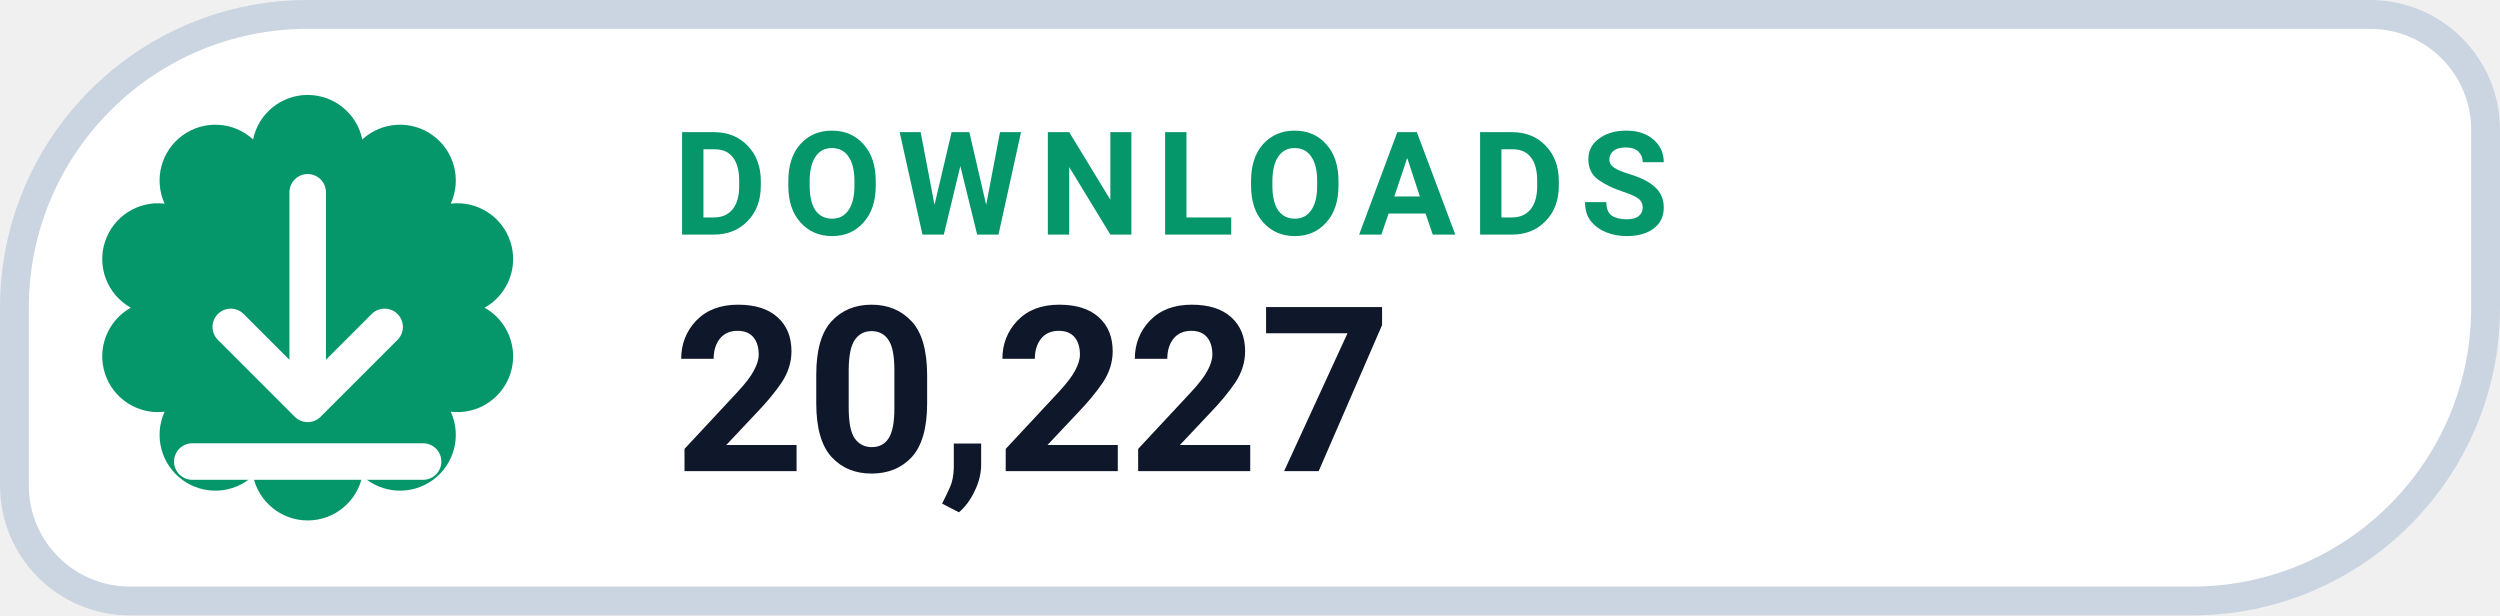
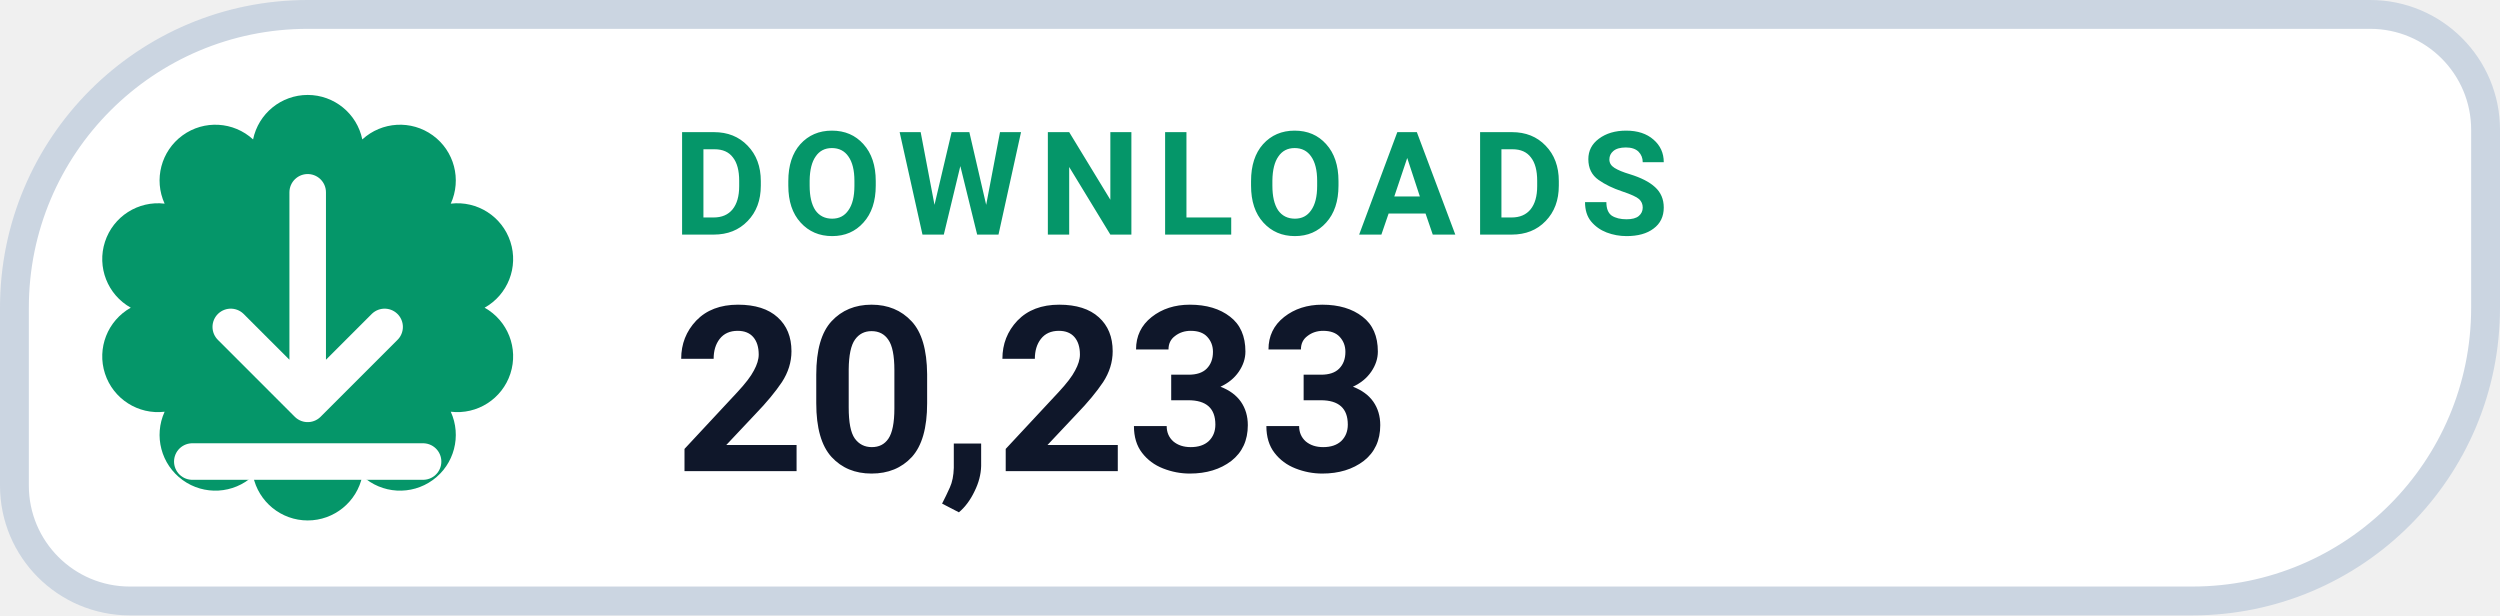
- <svg xmlns="http://www.w3.org/2000/svg" width="130" height="32" viewBox="0 0 130 32" role="img" aria-label="DOWNLOADS 20,227">
+ <svg xmlns="http://www.w3.org/2000/svg" width="130" height="32" viewBox="0 0 130 32" role="img" aria-label="DOWNLOADS 20,233">
  <path d="M 16.00 0.75 H 123.25 A 6.00 6.00 0 0 1 129.25 6.75 V 16.00 A 15.25 15.25 0 0 1 114.00 31.25 H 6.75 A 6.00 6.00 0 0 1 0.75 25.25 V 16.00 A 15.25 15.25 0 0 1 16.00 0.75 Z" fill="#FFFFFF" stroke="#CBD5E1" stroke-width="1.5" />
  <path d="M 13.16 7.25 A 2.90 2.90 0 0 1 18.84 7.25 A 2.90 2.90 0 0 1 23.44 10.59 A 2.90 2.90 0 0 1 25.20 16.00 A 2.90 2.90 0 0 1 23.44 21.41 A 2.90 2.90 0 0 1 18.84 24.75 A 2.90 2.90 0 0 1 13.16 24.75 A 2.90 2.90 0 0 1 8.56 21.41 A 2.90 2.90 0 0 1 6.80 16.00 A 2.90 2.90 0 0 1 8.56 10.59 A 2.90 2.90 0 0 1 13.16 7.25 Z" fill="#059669" />
  <g transform="translate(16 16)" style="color:#FFFFFF;">
    <path d="M0 -6 v11 m0 0 l4 -4 m-4 4 l-4 -4 M-6 8 h12" fill="none" stroke="currentColor" stroke-width="1.9" stroke-linecap="round" stroke-linejoin="round" />
  </g>
  <text x="35" y="12.2" fill="#059669" font-family="-apple-system,BlinkMacSystemFont,'Segoe UI',Roboto,Helvetica,Arial,sans-serif" font-size="7.5" font-weight="700" letter-spacing=".8">DOWNLOADS</text>
-   <text x="35" y="24.5" fill="#0F172A" font-family="-apple-system,BlinkMacSystemFont,'Segoe UI',Roboto,Helvetica,Arial,sans-serif" font-size="12" font-weight="750">20,227</text>
+   <text x="35" y="24.5" fill="#0F172A" font-family="-apple-system,BlinkMacSystemFont,'Segoe UI',Roboto,Helvetica,Arial,sans-serif" font-size="12" font-weight="750">20,233</text>
</svg>
